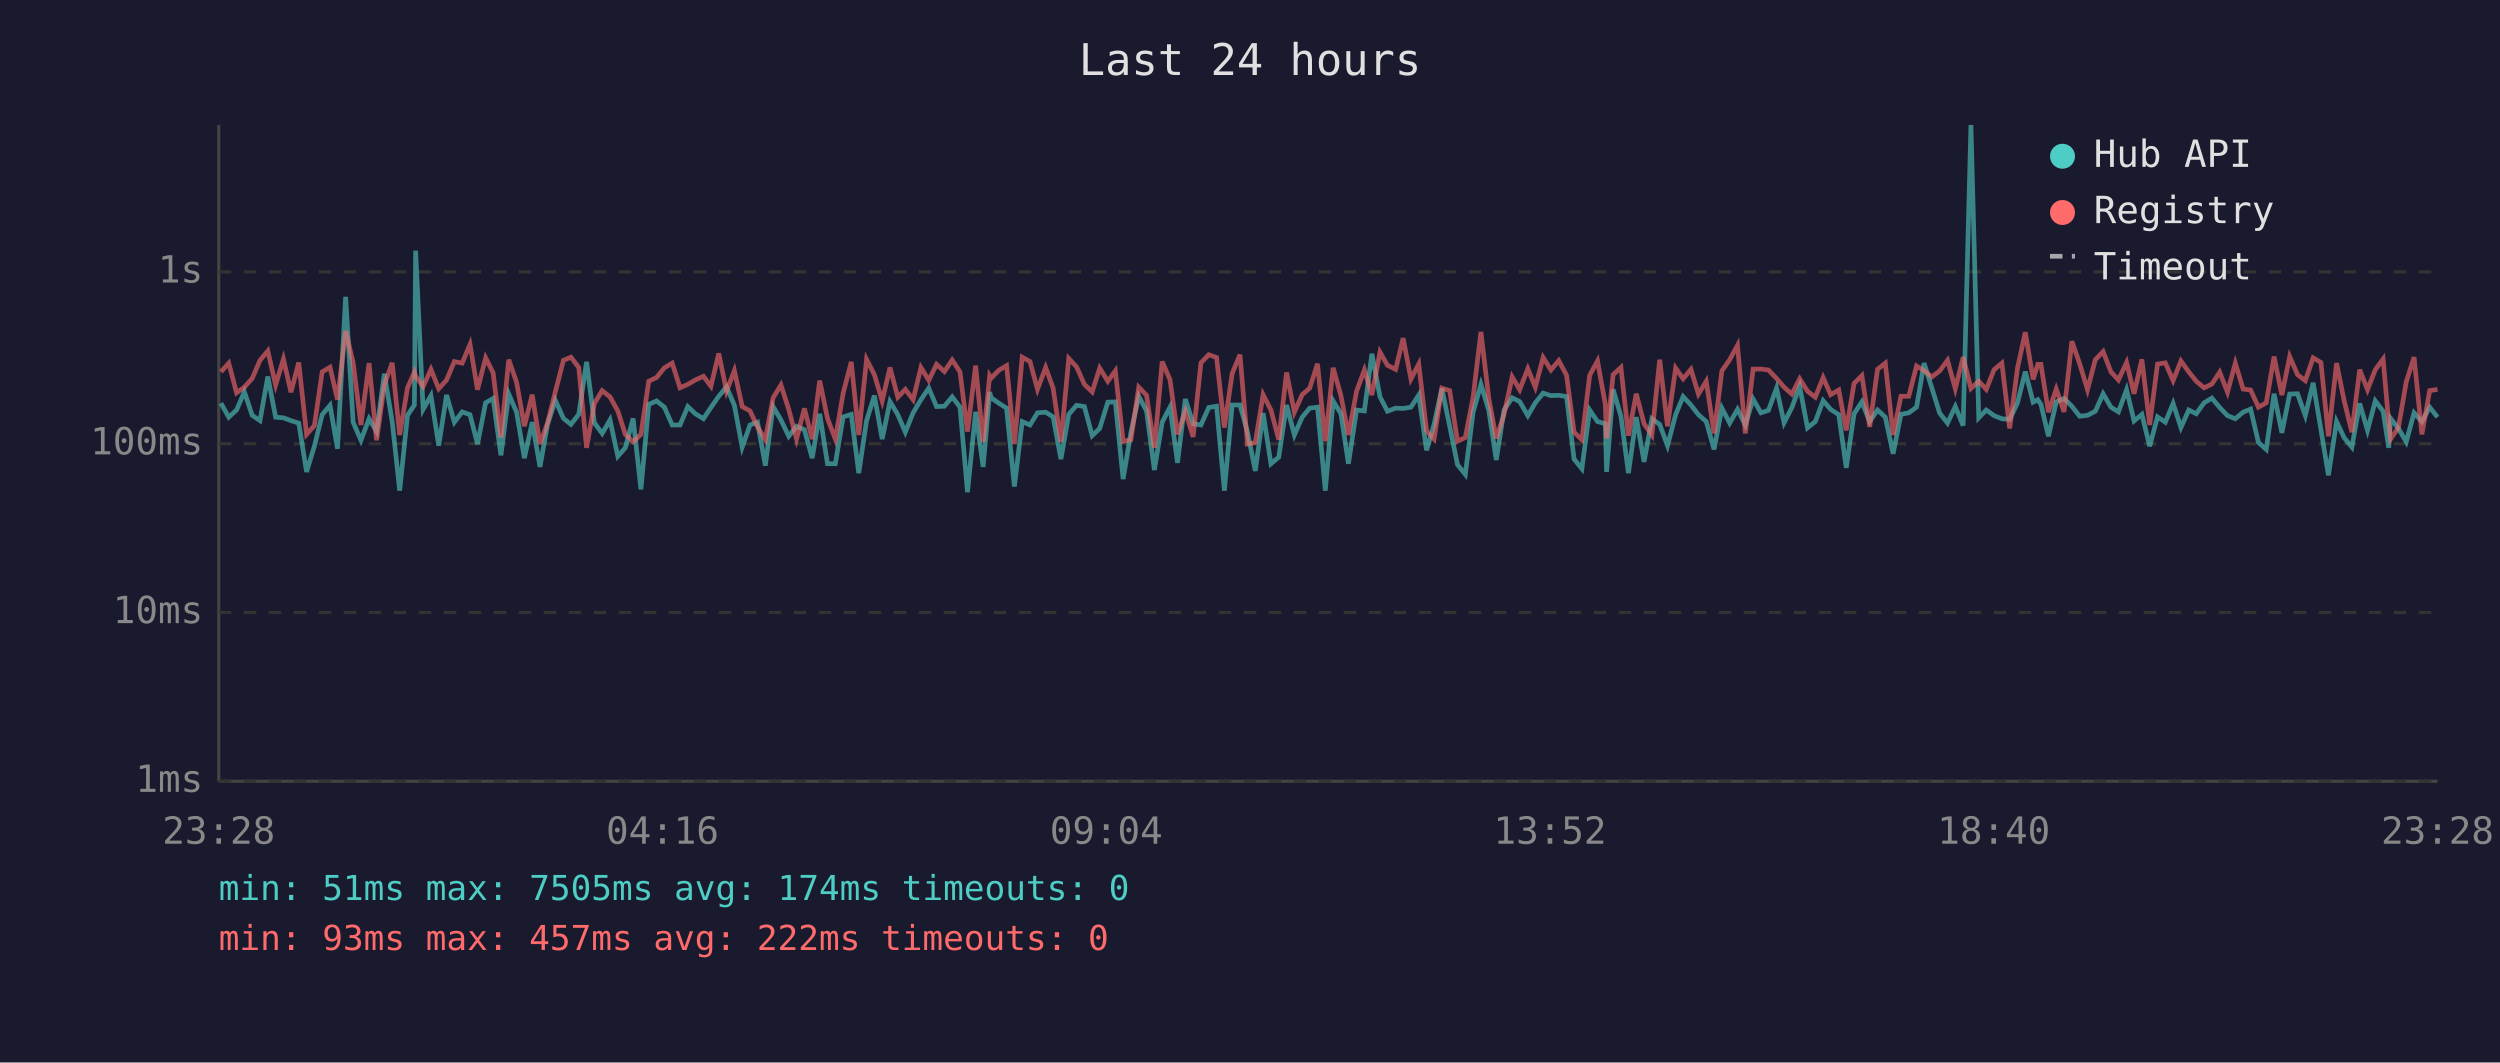
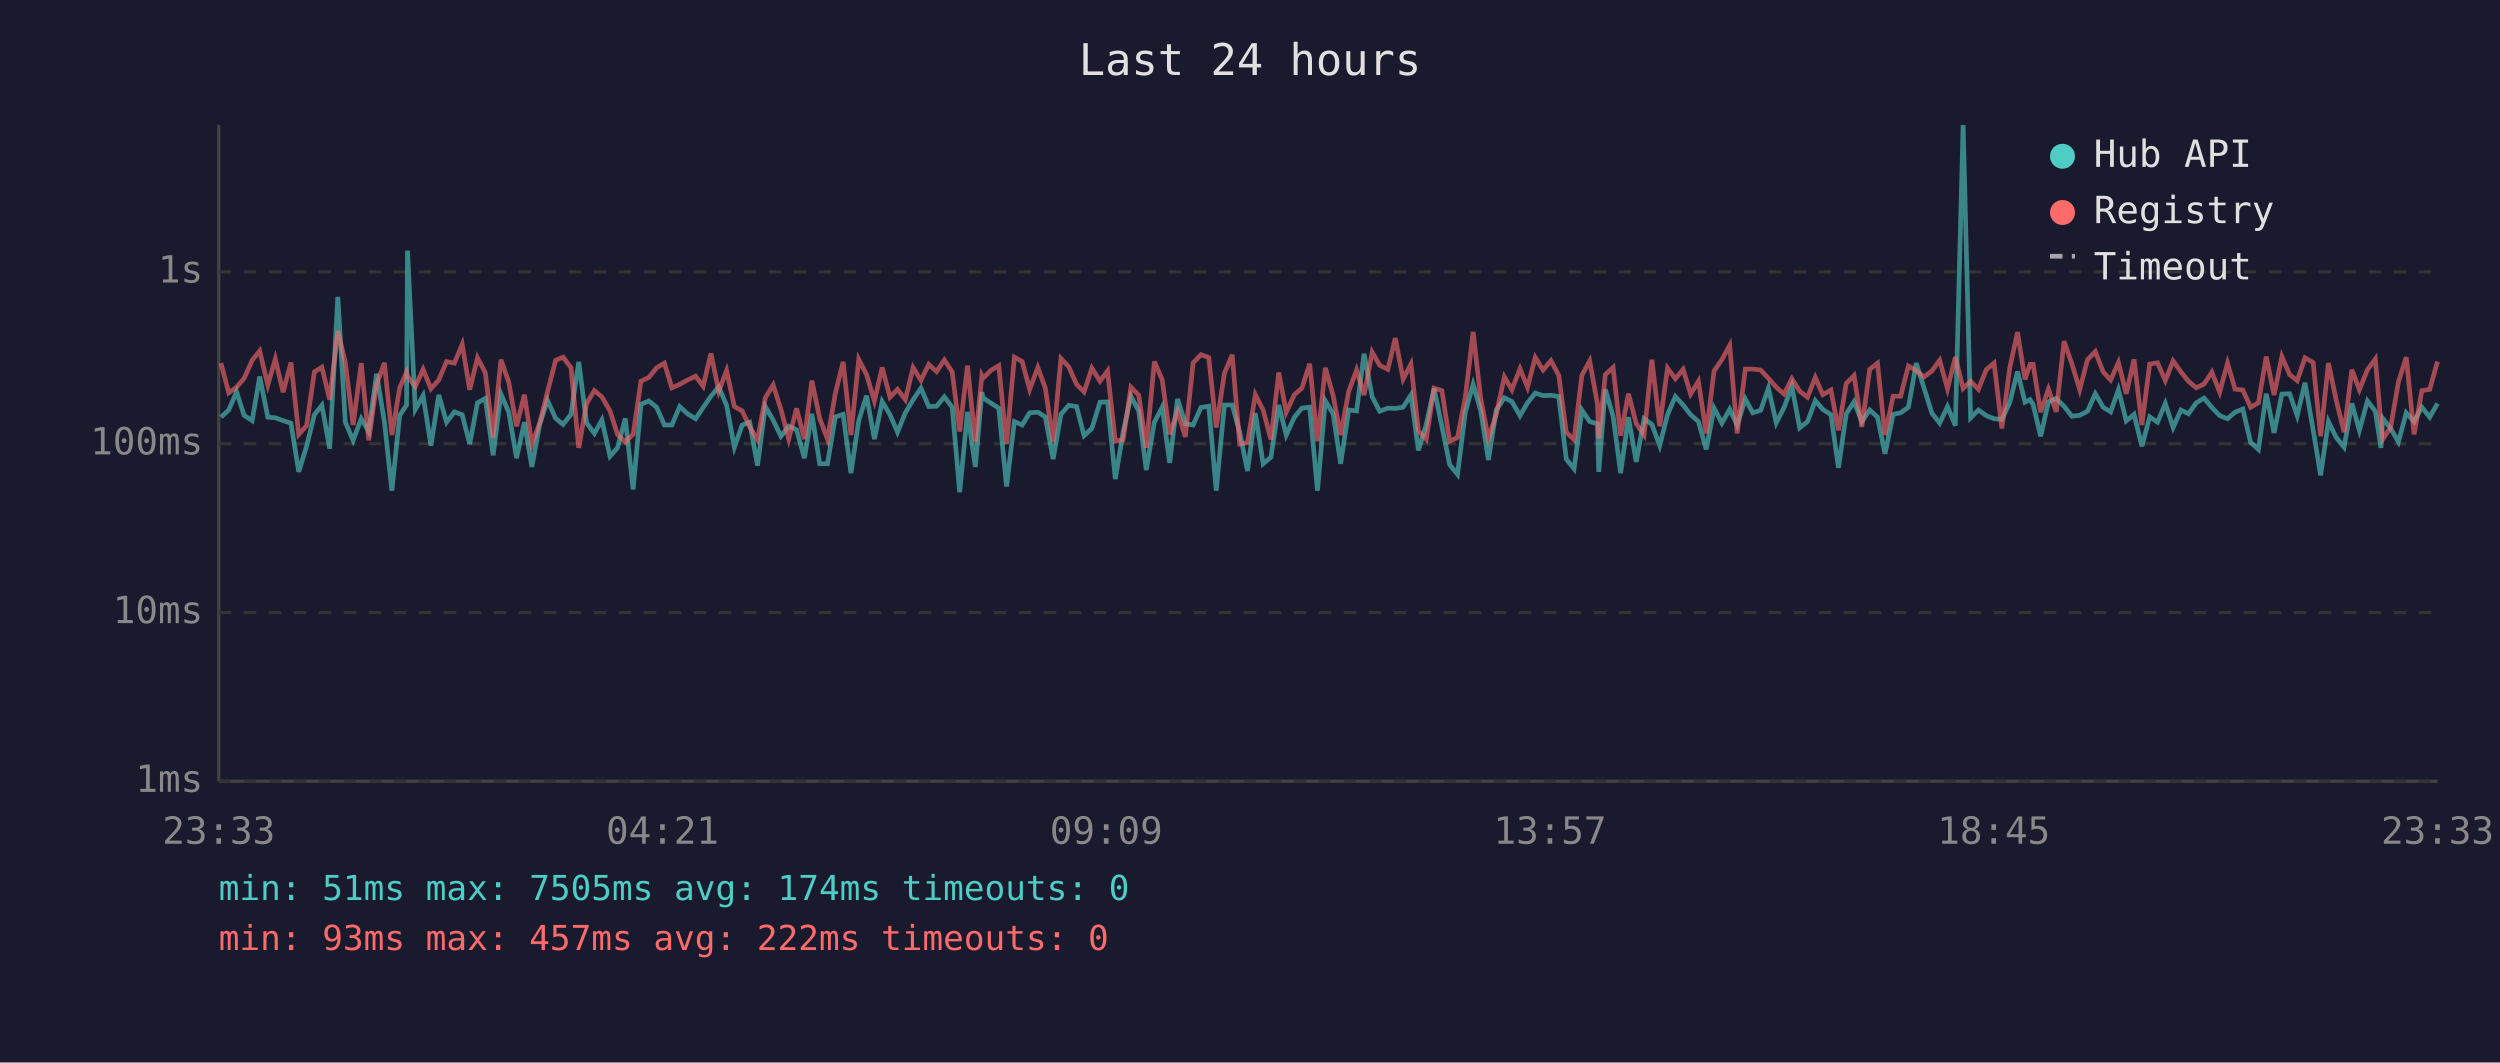
<svg xmlns="http://www.w3.org/2000/svg" viewBox="0 0 800 340" font-family="monospace" font-size="12">
  <rect width="800" height="340" fill="#1a1a2e" />
  <text x="400" y="24" fill="#e0e0e0" font-size="14" text-anchor="middle">Last 24 hours</text>
  <line x1="70" y1="40" x2="70" y2="250" stroke="#444" stroke-width="1" />
  <line x1="70" y1="250" x2="780" y2="250" stroke="#444" stroke-width="1" />
  <line x1="70" y1="250" x2="780" y2="250" stroke="#333" stroke-width="1" stroke-dasharray="4" />
  <text x="65" y="250" fill="#888" text-anchor="end" dominant-baseline="middle">1ms</text>
  <line x1="70" y1="196" x2="780" y2="196" stroke="#333" stroke-width="1" stroke-dasharray="4" />
  <text x="65" y="196" fill="#888" text-anchor="end" dominant-baseline="middle">10ms</text>
  <line x1="70" y1="142" x2="780" y2="142" stroke="#333" stroke-width="1" stroke-dasharray="4" />
  <text x="65" y="142" fill="#888" text-anchor="end" dominant-baseline="middle">100ms</text>
  <line x1="70" y1="87" x2="780" y2="87" stroke="#333" stroke-width="1" stroke-dasharray="4" />
  <text x="65" y="87" fill="#888" text-anchor="end" dominant-baseline="middle">1s</text>
-   <text x="70" y="270" fill="#888" text-anchor="middle">23:28</text>
-   <text x="212" y="270" fill="#888" text-anchor="middle">04:16</text>
-   <text x="354" y="270" fill="#888" text-anchor="middle">09:04</text>
-   <text x="496" y="270" fill="#888" text-anchor="middle">13:52</text>
-   <text x="638" y="270" fill="#888" text-anchor="middle">18:40</text>
-   <text x="780" y="270" fill="#888" text-anchor="middle">23:28</text>
-   <polyline points="70.7,129.0 73.2,133.5 75.7,131.2 78.2,125.4 80.7,132.9 83.2,134.6 85.7,120.5 88.2,133.5 90.7,133.7 93.1,134.6 95.6,135.4 98.1,151.0 100.6,142.8 103.1,132.7 105.6,129.7 108.0,143.6 110.6,95.0 113.0,135.1 115.5,140.9 118.1,134.0 120.5,138.1 123.0,119.6 125.5,134.9 127.9,157.0 130.4,132.9 132.6,129.6 133.0,80.2 135.4,131.0 137.9,126.6 140.4,142.6 142.9,126.4 145.4,135.1 147.9,131.8 150.4,132.7 152.8,142.1 155.4,128.9 157.8,127.5 160.3,145.7 162.8,126.1 165.3,131.9 167.8,146.6 170.3,135.1 172.8,149.4 175.2,135.8 177.7,128.1 180.3,133.9 182.7,135.8 185.2,132.6 187.7,115.8 190.2,135.3 192.7,138.7 195.2,134.4 197.7,146.0 200.1,143.3 202.6,133.9 205.1,156.6 207.6,129.4 210.1,128.3 212.6,130.3 215.1,136.0 217.6,136.0 220.1,130.1 222.5,132.4 225.1,134.0 227.5,130.4 230.0,126.8 232.5,123.8 235.0,129.7 237.5,143.1 240.0,136.0 242.4,135.1 244.9,149.0 247.4,130.1 249.9,134.4 252.4,139.6 254.9,136.4 257.4,137.5 259.9,146.6 262.3,132.4 264.8,148.4 267.3,148.4 269.8,133.4 272.4,132.6 274.8,151.4 277.3,134.6 279.8,126.6 282.3,140.5 284.8,128.5 287.3,132.7 289.7,138.3 292.2,132.1 294.7,127.9 297.2,124.2 299.7,130.1 302.2,130.0 304.7,127.0 307.2,130.3 309.6,157.5 312.2,131.8 314.6,149.4 316.7,125.5 317.2,127.3 319.6,129.0 322.1,130.6 324.6,155.7 327.1,134.9 329.6,136.0 332.0,132.1 334.6,131.9 337.0,133.4 339.5,146.9 342.0,132.6 344.5,129.7 347.0,130.1 349.5,139.4 351.9,137.1 354.5,128.7 356.9,128.6 359.4,153.3 361.9,138.3 364.4,126.8 366.9,131.5 369.4,150.4 371.9,135.1 374.4,130.3 376.8,148.1 379.3,127.7 381.8,135.6 384.3,136.0 386.8,130.4 389.3,130.0 391.8,157.0 394.3,129.6 396.8,129.6 399.2,138.3 401.7,150.7 404.2,132.2 406.7,148.4 409.2,146.3 411.7,129.6 414.2,139.2 416.7,133.5 419.1,130.6 421.6,130.3 424.1,157.0 426.6,128.3 429.1,132.4 431.5,148.4 434.1,131.2 436.6,131.5 439.0,113.2 441.6,127.0 444.0,131.6 446.6,130.6 449.0,130.7 451.5,130.3 454.0,126.4 456.5,144.1 458.9,135.8 461.4,124.3 463.9,136.4 466.4,148.7 468.9,151.8 471.4,131.9 473.9,123.0 476.4,131.3 478.8,147.2 481.3,131.2 483.9,127.3 486.3,128.5 488.9,133.0 491.3,128.9 493.8,125.8 496.3,126.6 498.8,126.5 501.3,126.9 503.7,146.9 506.2,150.0 508.7,131.2 511.2,134.9 513.7,135.6 514.1,151.0 516.2,124.6 518.7,133.2 521.1,151.4 523.6,133.5 526.1,147.8 528.6,134.0 531.1,135.8 533.6,142.6 536.2,132.7 538.6,126.9 541.1,129.6 543.5,132.7 546.0,134.9 548.5,143.8 551.0,130.6 553.5,135.4 556.0,131.0 558.5,136.0 561.0,127.7 563.5,132.1 565.9,131.3 568.5,124.2 570.9,135.3 573.4,130.4 575.9,123.7 578.4,136.9 580.9,134.9 583.4,128.2 585.8,131.0 588.4,132.7 590.8,149.7 593.3,132.4 595.8,128.6 598.3,134.9 600.8,131.2 603.3,133.5 605.8,145.2 608.3,132.6 610.8,132.1 613.3,130.3 615.7,116.2 618.2,124.2 620.7,132.2 623.2,135.4 625.7,130.1 628.2,136.2 630.7,40.0 633.2,133.7 635.6,131.2 638.1,133.0 640.6,134.0 643.1,134.2 645.6,128.9 648.1,118.9 650.6,128.7 652.1,127.9 653.1,129.4 655.5,139.6 658.0,128.6 660.5,127.5 663.0,130.0 665.5,133.2 668.0,132.9 670.5,131.6 673.0,126.0 675.5,130.3 677.9,131.8 680.5,124.7 682.9,134.7 685.4,132.6 687.9,142.8 690.4,133.4 692.9,135.1 695.4,129.1 697.9,136.8 700.4,131.2 702.8,132.4 705.3,128.9 707.8,127.4 710.3,130.4 712.8,133.0 715.3,134.0 717.8,131.9 720.2,130.9 722.7,141.6 725.2,143.8 727.7,126.0 730.2,138.5 732.7,126.1 735.2,126.0 737.7,133.0 740.2,122.5 742.7,137.5 745.1,152.1 747.7,134.9 750.1,140.0 752.6,143.1 755.1,129.1 757.6,137.7 760.1,128.3 762.6,131.6 764.4,143.3 765.0,133.9 767.5,137.1 770.0,141.4 772.5,132.1 775.0,134.9 777.5,130.3 780.0,133.5" fill="none" stroke="#4ecdc4" stroke-width="1.5" opacity="0.6" />
-   <polyline points="70.7,119.0 73.2,116.2 75.7,125.7 78.2,123.9 80.7,121.1 83.2,115.3 85.7,112.3 88.2,123.2 90.7,114.9 93.1,125.5 95.6,116.0 98.1,139.0 100.6,136.2 103.1,119.0 105.6,117.5 108.0,127.9 110.6,105.9 113.0,116.0 115.5,136.0 118.1,116.2 120.5,140.9 123.0,123.1 125.5,116.1 127.9,139.2 130.4,124.1 132.6,119.1 133.0,120.4 135.4,123.7 137.9,118.2 140.4,124.4 142.9,121.6 145.4,115.7 147.9,116.2 150.4,110.2 152.8,124.7 155.4,114.5 157.8,119.3 160.3,140.0 162.8,115.1 165.3,122.3 167.8,136.4 170.3,126.3 172.8,142.1 175.2,135.4 177.7,125.4 180.3,115.3 182.7,114.3 185.2,117.6 187.7,143.3 190.2,129.1 192.7,125.0 195.2,127.0 197.7,131.5 200.1,139.0 202.6,141.4 205.1,139.0 207.6,122.0 210.1,120.8 212.6,117.7 215.1,116.2 217.6,124.1 220.1,123.0 222.5,121.6 225.1,120.4 227.5,123.6 230.0,113.1 232.5,125.2 235.0,118.6 237.5,130.1 240.0,131.5 242.4,136.6 244.9,140.7 247.4,127.3 249.9,123.2 252.4,131.0 254.9,140.5 257.4,130.7 259.9,140.5 262.3,121.8 264.8,133.9 267.3,140.5 269.8,125.9 272.4,115.8 274.8,139.2 277.3,115.0 279.8,119.9 282.3,128.3 284.8,117.6 287.3,127.1 289.7,124.6 292.2,127.9 294.7,117.6 297.2,121.7 299.7,116.6 302.2,118.9 304.7,115.2 307.2,119.0 309.6,138.1 312.2,117.0 314.6,141.4 316.7,120.2 317.2,121.0 319.6,118.5 322.1,117.0 324.6,142.1 327.1,114.3 329.6,115.7 332.0,124.6 334.6,117.6 337.0,124.2 339.5,141.4 342.0,114.7 344.5,117.4 347.0,123.0 349.5,125.4 351.9,117.8 354.5,122.0 356.9,118.7 359.4,141.2 361.9,140.7 364.4,123.9 366.9,126.5 369.4,143.3 371.9,115.7 374.4,121.5 376.8,139.0 379.3,131.6 381.8,139.8 384.3,116.1 386.8,113.5 389.3,114.4 391.8,136.8 394.3,119.5 396.8,113.5 399.2,142.1 401.7,141.6 404.2,126.3 406.7,131.2 409.2,140.7 411.7,119.2 414.2,131.9 416.7,126.3 419.1,124.2 421.6,116.4 424.1,141.2 426.6,117.7 429.1,126.6 431.5,139.2 434.1,125.2 436.6,118.4 439.0,126.4 441.6,112.7 444.0,116.9 446.6,118.2 449.0,108.2 451.5,121.3 454.0,116.5 456.5,137.9 458.9,140.5 461.4,124.2 463.9,125.0 466.4,141.2 468.9,140.0 471.4,127.1 473.9,106.2 476.4,127.4 478.8,140.3 481.3,132.6 483.9,120.6 486.3,124.7 488.9,118.0 491.3,123.9 493.8,114.4 496.3,118.4 498.8,115.4 501.3,120.1 503.7,138.3 506.2,140.7 508.7,120.1 511.2,115.5 513.7,129.4 514.1,140.3 516.2,119.9 518.7,117.6 521.1,139.4 523.6,126.0 526.1,135.6 528.6,139.2 531.1,115.1 533.6,136.4 536.2,117.8 538.6,121.2 541.1,118.2 543.5,126.1 546.0,122.0 548.5,138.7 551.0,118.7 553.5,115.1 556.0,110.5 558.5,138.7 561.0,118.1 563.5,118.1 565.9,118.4 568.5,121.1 570.9,123.9 573.4,126.1 575.9,121.2 578.4,125.2 580.9,127.1 583.4,120.8 585.8,126.3 588.4,124.8 590.8,137.7 593.3,122.7 595.8,120.2 598.3,136.6 600.8,118.2 603.3,116.2 605.8,139.2 608.3,126.8 610.8,126.8 613.3,117.1 615.7,118.6 618.2,120.6 620.7,118.7 623.2,115.3 625.7,124.4 628.2,114.3 630.7,124.3 633.2,122.0 635.6,124.6 638.1,118.3 640.6,116.2 643.1,137.1 645.6,117.8 648.1,106.3 650.6,121.4 652.1,116.6 653.1,116.6 655.5,131.9 658.0,124.5 660.5,131.8 663.0,109.2 665.5,116.4 668.0,124.7 670.5,115.1 673.0,112.5 675.5,119.0 677.9,121.6 680.5,116.0 682.9,126.0 685.4,115.0 687.9,136.0 690.4,116.5 692.9,116.1 695.4,121.8 697.9,115.5 700.4,119.0 702.8,122.0 705.3,124.1 707.8,122.9 710.3,119.1 712.8,125.5 715.3,116.2 717.8,124.5 720.2,124.8 722.7,130.3 725.2,128.9 727.7,114.1 730.2,126.4 732.7,114.1 735.2,119.9 737.7,121.8 740.2,114.5 742.7,116.0 745.1,139.6 747.7,116.2 750.1,128.1 752.6,138.3 755.1,118.3 757.6,124.7 760.1,118.3 762.6,114.9 764.4,135.4 765.0,140.5 767.5,136.8 770.0,122.2 772.5,114.3 775.0,139.0 777.5,125.0 780.0,124.6" fill="none" stroke="#ff6b6b" stroke-width="1.5" opacity="0.6" />
+   <text x="70" y="270" fill="#888" text-anchor="middle">23:33</text>
+   <text x="212" y="270" fill="#888" text-anchor="middle">04:21</text>
+   <text x="354" y="270" fill="#888" text-anchor="middle">09:09</text>
+   <text x="496" y="270" fill="#888" text-anchor="middle">13:57</text>
+   <text x="638" y="270" fill="#888" text-anchor="middle">18:45</text>
+   <text x="780" y="270" fill="#888" text-anchor="middle">23:33</text>
+   <polyline points="70.7,133.5 73.2,131.2 75.7,125.4 78.1,132.9 80.7,134.6 83.1,120.5 85.7,133.5 88.1,133.7 90.6,134.6 93.1,135.4 95.6,151.0 98.1,142.8 100.6,132.7 103.0,129.7 105.5,143.6 108.1,95.0 110.5,135.1 113.0,140.9 115.6,134.0 118.0,138.1 120.5,119.6 123.0,134.9 125.4,157.0 127.9,132.9 130.1,129.6 130.4,80.2 132.9,131.0 135.4,126.6 137.9,142.6 140.4,126.4 142.9,135.1 145.4,131.8 147.9,132.7 150.3,142.1 152.8,128.9 155.3,127.5 157.8,145.7 160.3,126.1 162.8,131.9 165.3,146.6 167.8,135.1 170.2,149.4 172.7,135.8 175.2,128.1 177.8,133.9 180.2,135.8 182.7,132.6 185.2,115.8 187.7,135.3 190.2,138.7 192.6,134.4 195.2,146.0 197.6,143.3 200.1,133.9 202.6,156.6 205.1,129.4 207.6,128.3 210.1,130.3 212.6,136.0 215.0,136.0 217.5,130.1 220.0,132.4 222.6,134.0 225.0,130.4 227.5,126.8 230.0,123.8 232.5,129.7 235.0,143.1 237.5,136.0 239.9,135.1 242.4,149.0 244.9,130.1 247.4,134.4 249.9,139.6 252.4,136.4 254.9,137.5 257.4,146.6 259.8,132.4 262.3,148.4 264.8,148.4 267.3,133.4 269.8,132.6 272.3,151.4 274.8,134.6 277.3,126.6 279.8,140.5 282.3,128.5 284.8,132.7 287.2,138.3 289.7,132.1 292.2,127.9 294.7,124.2 297.2,130.1 299.7,130.0 302.2,127.0 304.7,130.3 307.1,157.5 309.6,131.8 312.1,149.4 314.2,125.5 314.6,127.3 317.1,129.0 319.6,130.6 322.1,155.7 324.6,134.9 327.1,136.0 329.5,132.1 332.1,131.9 334.5,133.4 337.0,146.9 339.5,132.6 342.0,129.7 344.5,130.1 346.9,139.4 349.4,137.1 352.0,128.7 354.4,128.6 356.9,153.3 359.4,138.3 361.9,126.8 364.4,131.5 366.8,150.4 369.4,135.1 371.9,130.3 374.3,148.1 376.8,127.7 379.3,135.6 381.8,136.0 384.3,130.4 386.8,130.0 389.2,157.0 391.8,129.6 394.3,129.6 396.7,138.3 399.2,150.7 401.7,132.2 404.2,148.4 406.7,146.3 409.2,129.6 411.6,139.2 414.2,133.5 416.6,130.6 419.1,130.3 421.6,157.0 424.1,128.3 426.6,132.4 429.0,148.4 431.6,131.2 434.1,131.5 436.5,113.2 439.1,127.0 441.5,131.6 444.1,130.6 446.5,130.7 449.0,130.3 451.5,126.4 453.9,144.1 456.4,135.8 458.9,124.3 461.4,136.4 463.9,148.7 466.4,151.8 468.9,131.9 471.4,123.0 473.8,131.3 476.3,147.2 478.8,131.2 481.4,127.3 483.8,128.5 486.4,133.0 488.8,128.9 491.3,125.8 493.8,126.6 496.3,126.5 498.8,126.9 501.2,146.9 503.7,150.0 506.2,131.2 508.7,134.9 511.2,135.6 511.6,151.0 513.7,124.6 516.2,133.2 518.6,151.4 521.1,133.5 523.6,147.8 526.1,134.0 528.6,135.8 531.1,142.6 533.6,132.7 536.1,126.9 538.6,129.6 541.0,132.7 543.5,134.9 546.0,143.8 548.5,130.6 551.0,135.4 553.5,131.0 555.9,136.0 558.5,127.7 560.9,132.1 563.4,131.3 565.9,124.2 568.4,135.3 570.9,130.4 573.4,123.7 575.9,136.9 578.4,134.9 580.9,128.2 583.3,131.0 585.9,132.7 588.3,149.7 590.8,132.4 593.3,128.6 595.8,134.9 598.3,131.2 600.8,133.5 603.2,145.2 605.8,132.6 608.2,132.1 610.7,130.3 613.2,116.2 615.7,124.2 618.2,132.2 620.7,135.4 623.2,130.1 625.7,136.2 628.2,40.0 630.6,133.7 633.1,131.2 635.6,133.0 638.1,134.0 640.6,134.2 643.1,128.9 645.6,118.9 648.0,128.7 649.6,127.9 650.6,129.4 653.0,139.6 655.5,128.6 658.0,127.5 660.5,130.0 663.0,133.2 665.5,132.9 668.0,131.6 670.5,126.0 673.0,130.3 675.4,131.8 677.9,124.7 680.4,134.7 682.9,132.6 685.4,142.8 687.9,133.4 690.4,135.1 692.9,129.1 695.4,136.8 697.9,131.2 700.3,132.4 702.8,128.9 705.3,127.4 707.8,130.4 710.3,133.0 712.8,134.0 715.2,131.9 717.7,130.9 720.2,141.6 722.7,143.8 725.2,126.0 727.7,138.5 730.2,126.1 732.7,126.0 735.1,133.0 737.6,122.5 740.2,137.5 742.6,152.1 745.1,134.9 747.6,140.0 750.1,143.1 752.6,129.1 755.0,137.7 757.6,128.3 760.1,131.6 761.9,143.3 762.5,133.9 765.0,137.1 767.5,141.4 770.0,132.1 772.5,134.9 775.0,130.3 777.5,133.5 780.0,129.1" fill="none" stroke="#4ecdc4" stroke-width="1.5" opacity="0.6" />
+   <polyline points="70.7,116.2 73.2,125.7 75.7,123.9 78.1,121.1 80.7,115.3 83.1,112.3 85.7,123.2 88.1,114.9 90.6,125.5 93.1,116.0 95.6,139.0 98.1,136.2 100.6,119.0 103.0,117.5 105.5,127.9 108.1,105.9 110.5,116.0 113.0,136.0 115.6,116.2 118.0,140.9 120.5,123.1 123.0,116.1 125.4,139.2 127.9,124.1 130.1,119.1 130.4,120.4 132.9,123.7 135.4,118.2 137.9,124.4 140.4,121.6 142.9,115.7 145.4,116.2 147.9,110.2 150.3,124.7 152.8,114.5 155.3,119.3 157.8,140.0 160.3,115.1 162.8,122.3 165.3,136.4 167.8,126.3 170.2,142.1 172.7,135.4 175.2,125.4 177.8,115.3 180.2,114.3 182.7,117.6 185.2,143.3 187.7,129.1 190.2,125.0 192.6,127.0 195.2,131.5 197.6,139.0 200.1,141.4 202.6,139.0 205.1,122.0 207.6,120.8 210.1,117.7 212.6,116.2 215.0,124.1 217.5,123.0 220.0,121.6 222.6,120.4 225.0,123.6 227.5,113.1 230.0,125.2 232.5,118.6 235.0,130.1 237.5,131.5 239.9,136.6 242.4,140.7 244.9,127.3 247.4,123.2 249.9,131.0 252.4,140.5 254.9,130.7 257.4,140.5 259.8,121.8 262.3,133.9 264.8,140.5 267.3,125.9 269.8,115.8 272.3,139.2 274.8,115.0 277.3,119.9 279.8,128.3 282.3,117.6 284.8,127.1 287.2,124.6 289.7,127.9 292.2,117.6 294.7,121.7 297.2,116.6 299.7,118.9 302.2,115.2 304.7,119.0 307.1,138.1 309.6,117.0 312.1,141.4 314.2,120.2 314.6,121.0 317.1,118.5 319.6,117.0 322.1,142.1 324.6,114.3 327.1,115.7 329.5,124.6 332.1,117.6 334.5,124.2 337.0,141.4 339.5,114.7 342.0,117.4 344.5,123.0 346.9,125.4 349.4,117.8 352.0,122.0 354.4,118.7 356.9,141.2 359.4,140.7 361.9,123.9 364.4,126.5 366.8,143.3 369.4,115.7 371.9,121.5 374.3,139.0 376.8,131.6 379.3,139.8 381.8,116.1 384.3,113.5 386.8,114.4 389.2,136.8 391.8,119.5 394.3,113.5 396.7,142.1 399.2,141.6 401.7,126.3 404.2,131.2 406.7,140.7 409.2,119.2 411.6,131.9 414.2,126.3 416.6,124.2 419.1,116.4 421.6,141.2 424.1,117.7 426.6,126.6 429.0,139.2 431.6,125.2 434.1,118.4 436.5,126.4 439.1,112.7 441.5,116.9 444.1,118.2 446.5,108.2 449.0,121.3 451.5,116.5 453.9,137.9 456.4,140.5 458.9,124.2 461.4,125.0 463.9,141.2 466.4,140.0 468.9,127.1 471.4,106.2 473.8,127.4 476.3,140.3 478.8,132.6 481.4,120.6 483.8,124.7 486.4,118.0 488.8,123.9 491.3,114.4 493.8,118.4 496.3,115.4 498.8,120.1 501.2,138.3 503.7,140.7 506.2,120.1 508.7,115.5 511.2,129.4 511.6,140.3 513.7,119.9 516.2,117.6 518.6,139.4 521.1,126.0 523.6,135.6 526.1,139.2 528.6,115.1 531.1,136.4 533.6,117.8 536.1,121.2 538.6,118.2 541.0,126.1 543.5,122.0 546.0,138.7 548.5,118.7 551.0,115.1 553.5,110.5 555.9,138.7 558.5,118.1 560.9,118.1 563.4,118.4 565.9,121.1 568.4,123.9 570.9,126.1 573.4,121.2 575.9,125.2 578.4,127.1 580.9,120.8 583.3,126.3 585.9,124.8 588.3,137.7 590.8,122.7 593.3,120.2 595.8,136.6 598.3,118.2 600.8,116.2 603.2,139.2 605.8,126.8 608.2,126.8 610.7,117.1 613.2,118.6 615.7,120.6 618.2,118.7 620.7,115.3 623.2,124.4 625.7,114.3 628.2,124.3 630.6,122.0 633.1,124.6 635.6,118.3 638.1,116.2 640.6,137.1 643.1,117.8 645.6,106.3 648.0,121.4 649.6,116.6 650.6,116.6 653.0,131.9 655.5,124.5 658.0,131.8 660.5,109.2 663.0,116.4 665.5,124.7 668.0,115.1 670.5,112.5 673.0,119.0 675.4,121.6 677.9,116.0 680.4,126.0 682.9,115.0 685.4,136.0 687.9,116.5 690.4,116.1 692.9,121.8 695.4,115.5 697.9,119.0 700.3,122.0 702.8,124.1 705.3,122.9 707.8,119.1 710.3,125.5 712.8,116.2 715.2,124.5 717.7,124.8 720.2,130.3 722.7,128.9 725.2,114.1 727.7,126.4 730.2,114.1 732.7,119.9 735.1,121.8 737.6,114.5 740.2,116.0 742.6,139.6 745.1,116.2 747.6,128.1 750.1,138.3 752.6,118.3 755.0,124.7 757.6,118.3 760.1,114.9 761.9,135.4 762.5,140.5 765.0,136.8 767.5,122.2 770.0,114.3 772.5,139.0 775.0,125.0 777.5,124.6 780.0,115.7" fill="none" stroke="#ff6b6b" stroke-width="1.5" opacity="0.6" />
  <circle cx="660" cy="50" r="4" fill="#4ecdc4" />
  <text x="670" y="50" fill="#e0e0e0" dominant-baseline="middle">Hub API</text>
  <circle cx="660" cy="68" r="4" fill="#ff6b6b" />
  <text x="670" y="68" fill="#e0e0e0" dominant-baseline="middle">Registry</text>
  <line x1="656" y1="82" x2="664" y2="82" stroke="#e0e0e0" stroke-width="1.5" stroke-dasharray="4,3" opacity="0.7" />
  <text x="670" y="86" fill="#e0e0e0" dominant-baseline="middle">Timeout</text>
  <text x="70" y="288" fill="#4ecdc4" font-size="11">min: 51ms  max: 7505ms  avg: 174ms  timeouts: 0</text>
  <text x="70" y="304" fill="#ff6b6b" font-size="11">min: 93ms  max: 457ms  avg: 222ms  timeouts: 0</text>
</svg>
